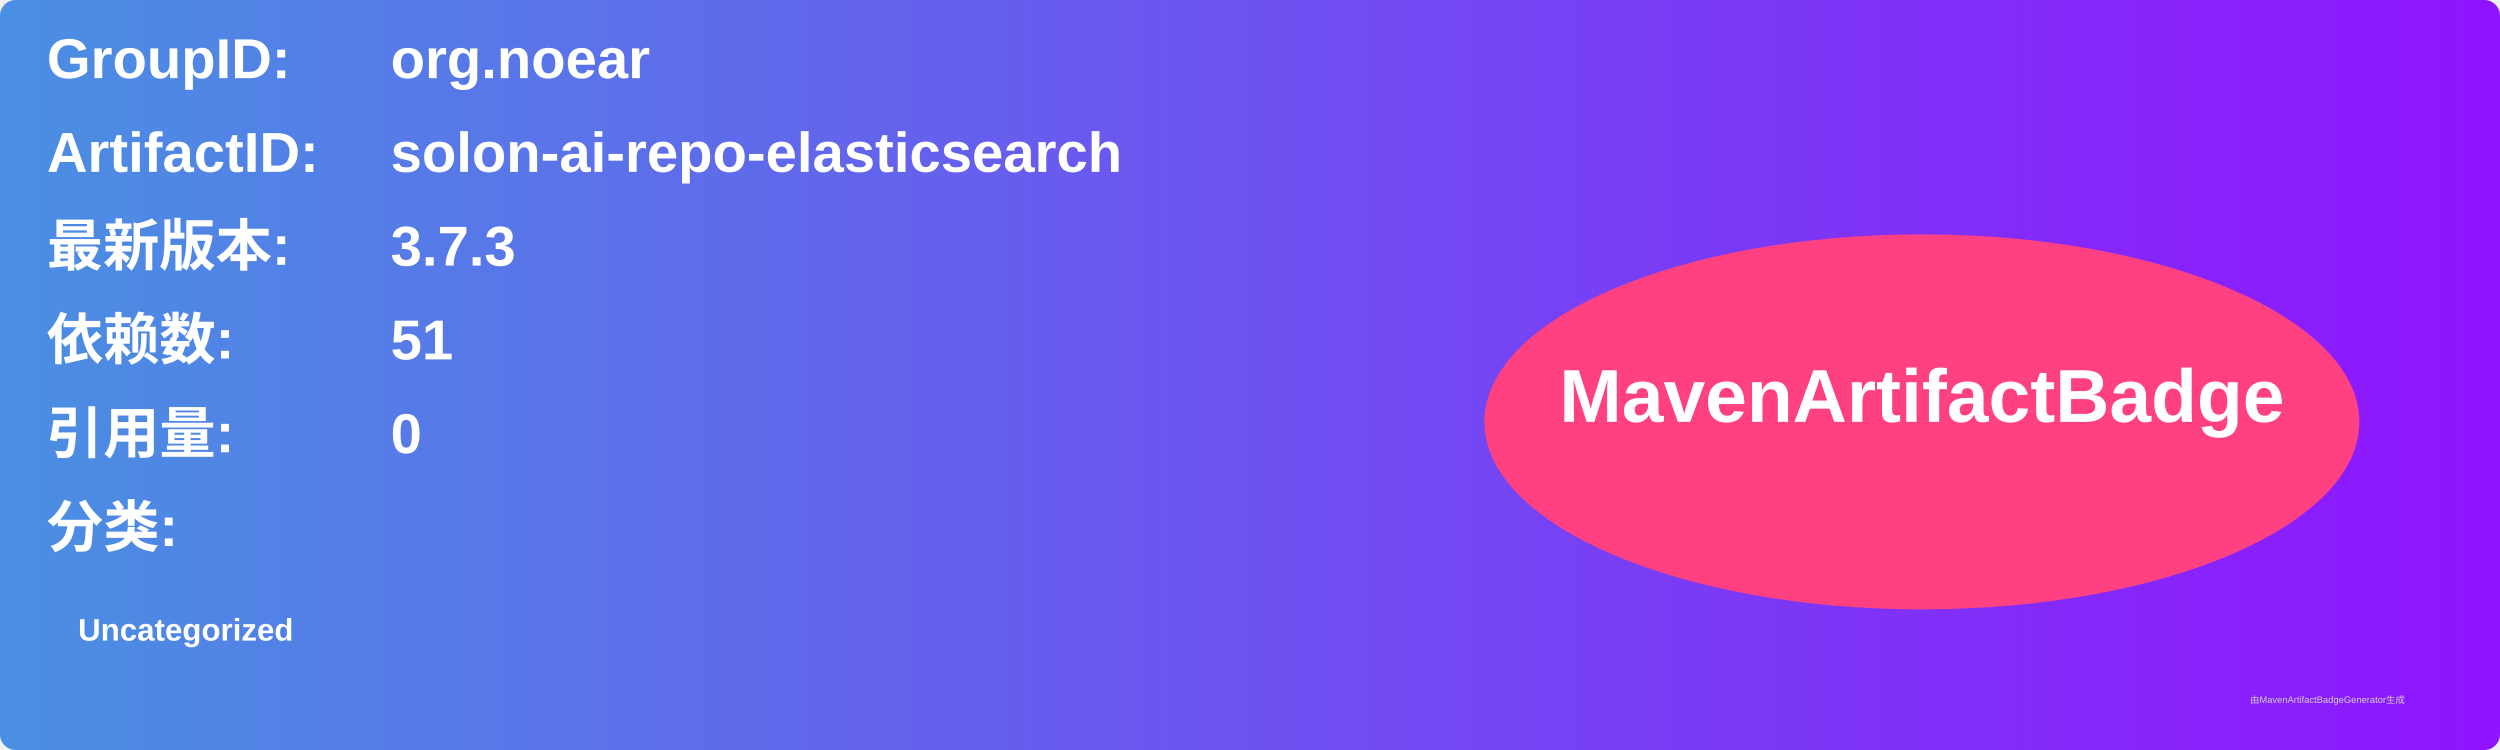
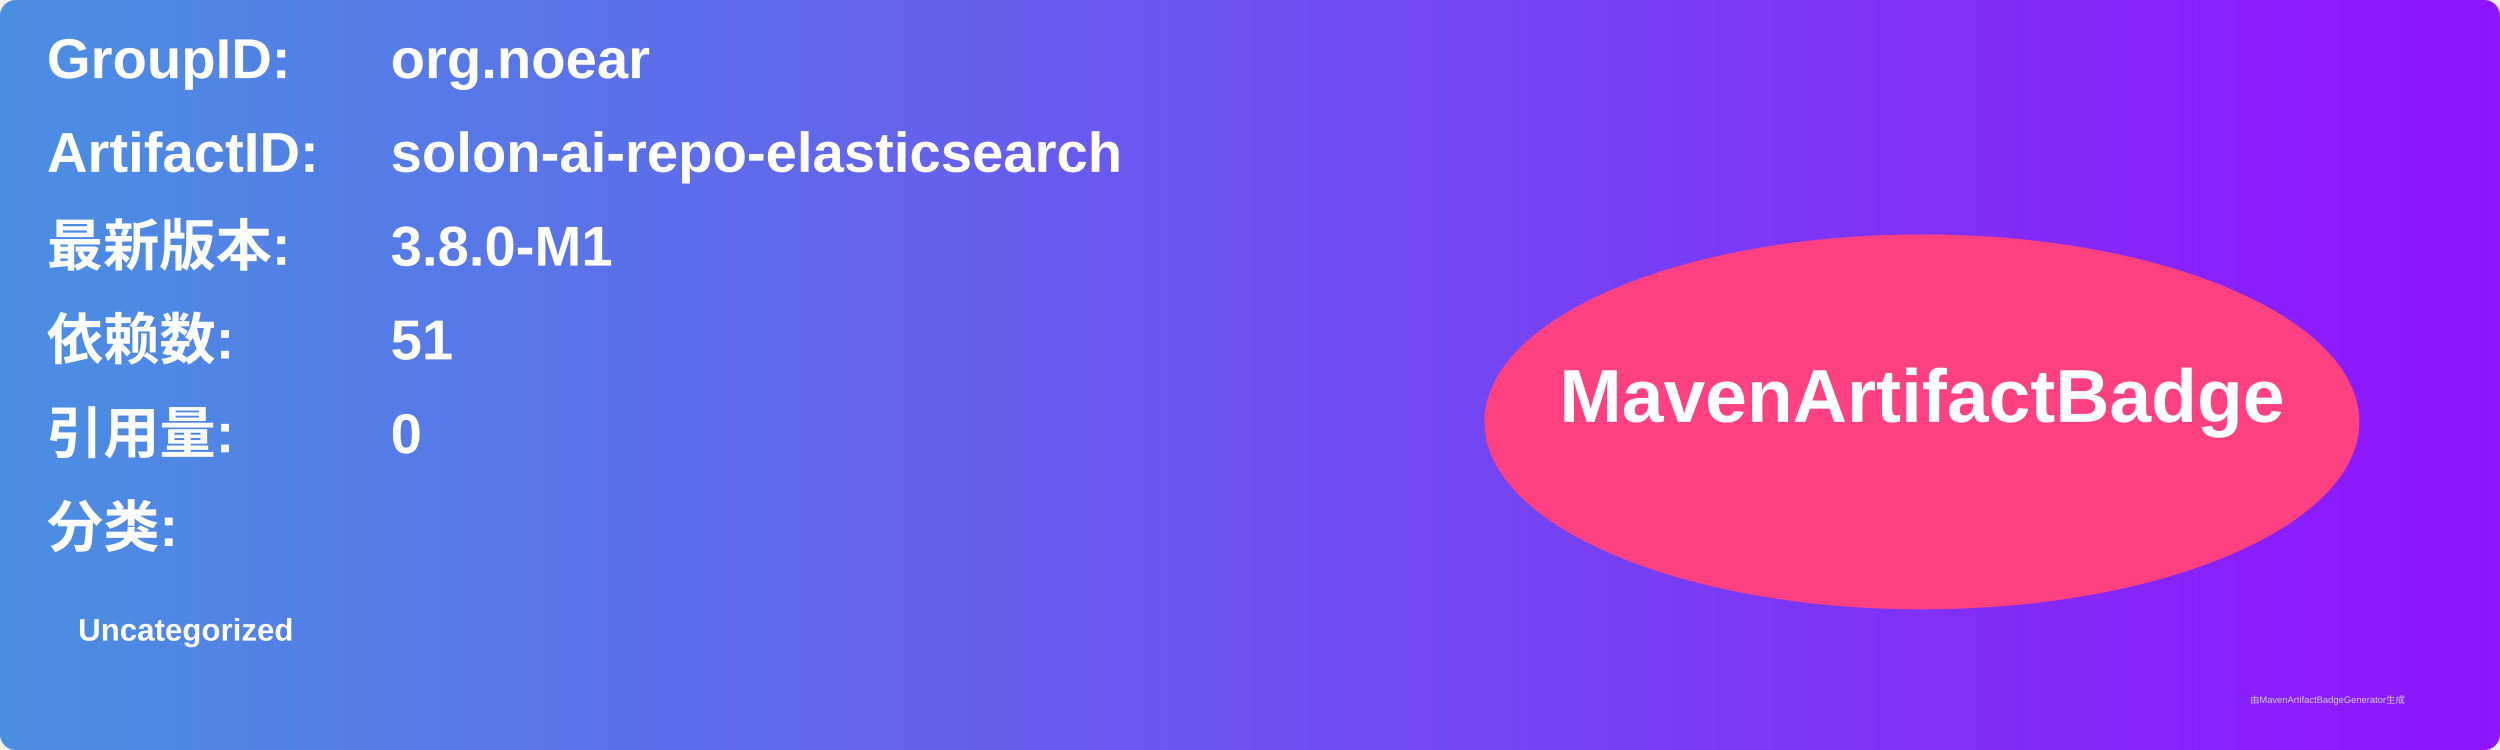
<svg xmlns="http://www.w3.org/2000/svg" width="800" height="240" viewBox="0 0 800 240">
  <linearGradient id="grad" x1="0%" y1="0%" x2="100%" y2="0%">
    <stop offset="0%" stop-color="#4a90e2" />
    <stop offset="100%" stop-color="#9013fe" />
  </linearGradient>
  <rect width="100%" height="100%" rx="5" ry="5" fill="url(#grad)" />
  <g transform="translate(15, 15)">
    <text x="0" y="10" font-family="Arial" font-size="18" fill="white" font-weight="bold" width="260">GroupID:</text>
    <text x="110" y="10" font-family="Arial" font-size="18" fill="white" font-weight="bold" width="460">org.noear</text>
    <text x="0" y="40" font-family="Arial" font-size="18" fill="white" font-weight="bold" width="260">ArtifactID:</text>
    <text x="110" y="40" font-family="Arial" font-size="18" fill="white" font-weight="bold" width="460">solon-ai-repo-elasticsearch</text>
    <text x="0" y="70" font-family="Arial" font-size="18" fill="white" font-weight="bold">最新版本:</text>
    <text x="110" y="70" font-family="Arial" font-size="18" fill="white" font-weight="bold">
-       <tspan font-weight="bold">3.7.3</tspan>
+       <tspan font-weight="bold">3.8.0-M1</tspan>
    </text>
    <text x="0" y="100" font-family="Arial" font-size="18" fill="white" font-weight="bold">依赖数: </text>
    <text x="110" y="100" font-family="Arial" font-size="18" fill="white">
      <tspan font-weight="bold">51</tspan>
    </text>
    <text x="0" y="130" font-family="Arial" font-size="18" fill="white" font-weight="bold">引用量: </text>
    <text x="110" y="130" font-family="Arial" font-size="18" fill="white">
      <tspan font-weight="bold">0</tspan>
    </text>
    <text x="0" y="160" font-family="Arial" font-size="18" fill="white" font-weight="bold">分类:</text>
    <text x="10" y="190" font-family="Arial" font-size="10" fill="white">
      <tspan font-weight="bold">Uncategorized</tspan>
    </text>
    <ellipse cx="600" cy="120" rx="140" ry="60" fill="#ff4081" />
    <text x="600" y="120" text-anchor="middle" font-family="Arial" font-size="24" fill="white" font-weight="bold">MavenArtifactBadge</text>
  </g>
  <text x="720" y="225" font-family="Arial" font-size="3" fill="#d0d0d0">由MavenArtifactBadgeGenerator生成</text>
</svg>
